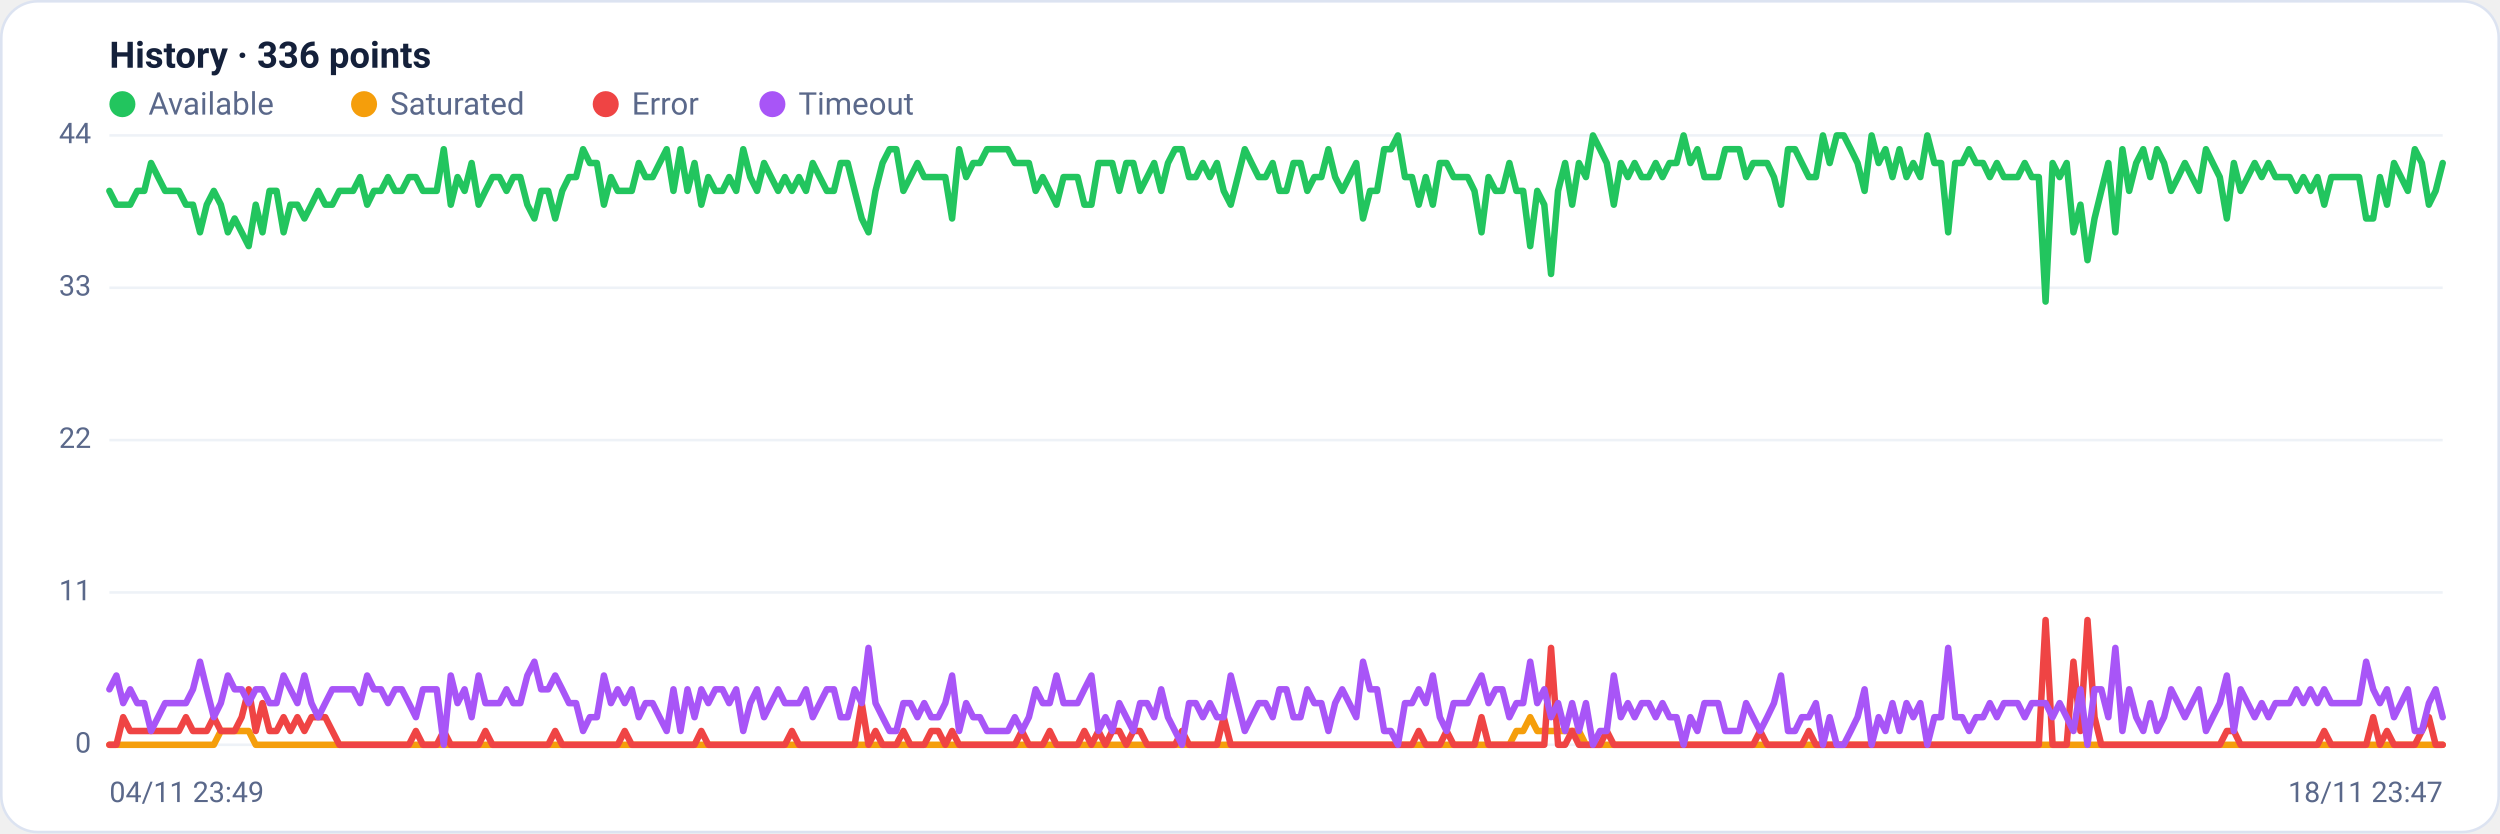
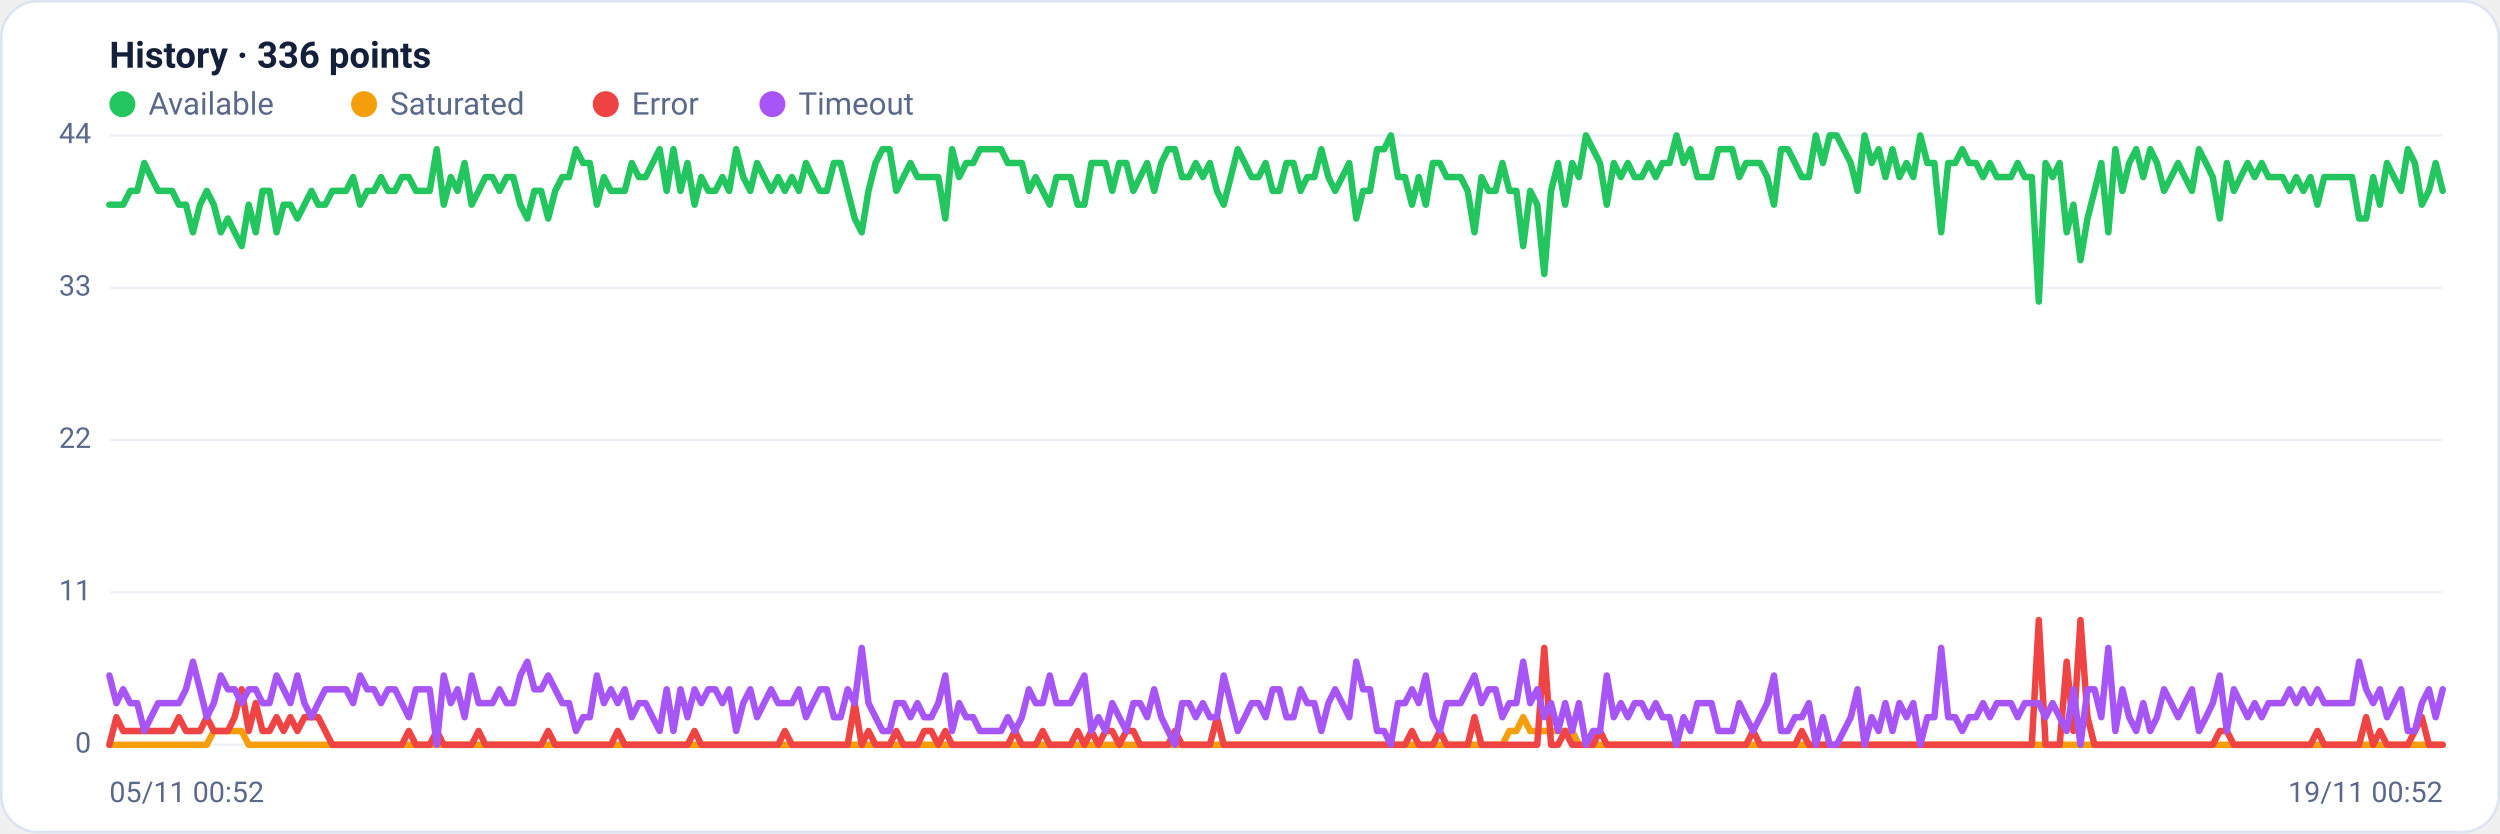
<svg xmlns="http://www.w3.org/2000/svg" viewBox="0 0 960 320" width="960" height="320" font-family="Segoe UI, system-ui, -apple-system, Roboto, Helvetica, Arial, sans-serif" role="img" aria-label="Availability history per region">
  <rect x="0.5" y="0.5" width="959" height="319" rx="14" fill="#ffffff" stroke="#dce3f1" />
  <text x="42" y="26" font-size="14" font-weight="600" fill="#14203a">History · 336 points</text>
  <circle cx="47" cy="40" r="5" fill="#22c55e" />
  <text x="57" y="44" font-size="12" fill="#5a688a">Available</text>
  <circle cx="139.8" cy="40" r="5" fill="#f59e0b" />
  <text x="149.8" y="44" font-size="12" fill="#5a688a">Saturated</text>
  <circle cx="232.6" cy="40" r="5" fill="#ef4444" />
  <text x="242.6" y="44" font-size="12" fill="#5a688a">Error</text>
  <circle cx="296.6" cy="40" r="5" fill="#a855f7" />
  <text x="306.6" y="44" font-size="12" fill="#5a688a">Timeout</text>
  <line x1="42" y1="286.0" x2="938" y2="286.0" stroke="#eef2f7" stroke-width="1" />
  <text x="35" y="289.0" text-anchor="end" font-size="11" fill="#5a688a">0</text>
  <line x1="42" y1="227.5" x2="938" y2="227.5" stroke="#eef2f7" stroke-width="1" />
  <text x="35" y="230.5" text-anchor="end" font-size="11" fill="#5a688a">11</text>
  <line x1="42" y1="169.0" x2="938" y2="169.0" stroke="#eef2f7" stroke-width="1" />
  <text x="35" y="172.0" text-anchor="end" font-size="11" fill="#5a688a">22</text>
  <line x1="42" y1="110.5" x2="938" y2="110.5" stroke="#eef2f7" stroke-width="1" />
  <text x="35" y="113.5" text-anchor="end" font-size="11" fill="#5a688a">33</text>
  <line x1="42" y1="52.0" x2="938" y2="52.0" stroke="#eef2f7" stroke-width="1" />
  <text x="35" y="55.0" text-anchor="end" font-size="11" fill="#5a688a">44</text>
-   <polyline fill="none" stroke="#22c55e" stroke-width="2.5" stroke-linejoin="round" stroke-linecap="round" points="42.0,73.3 44.7,78.6 47.3,78.6 50.0,78.6 52.7,73.3 55.4,73.3 58.0,62.6 60.7,68.0 63.4,73.3 66.1,73.3 68.7,73.3 71.4,78.6 74.1,78.6 76.8,89.2 79.4,78.6 82.1,73.3 84.8,78.6 87.5,89.2 90.1,83.9 92.8,89.2 95.5,94.5 98.2,78.6 100.8,89.2 103.5,73.3 106.2,73.3 108.9,89.2 111.5,78.6 114.2,78.6 116.9,83.9 119.6,78.6 122.2,73.3 124.9,78.6 127.6,78.6 130.3,73.3 132.9,73.3 135.6,73.3 138.3,68.0 141.0,78.6 143.6,73.3 146.3,73.3 149.0,68.0 151.7,73.3 154.3,73.3 157.0,68.0 159.7,68.0 162.4,73.3 165.0,73.3 167.7,73.3 170.4,57.3 173.1,78.6 175.7,68.0 178.4,73.3 181.1,62.6 183.8,78.6 186.4,73.3 189.1,68.0 191.8,68.0 194.5,73.3 197.1,68.0 199.8,68.0 202.5,78.6 205.2,83.9 207.8,73.3 210.5,73.3 213.2,83.9 215.9,73.3 218.5,68.0 221.2,68.0 223.9,57.3 226.5,62.6 229.2,62.6 231.9,78.6 234.6,68.0 237.2,73.3 239.9,73.3 242.6,73.3 245.3,62.6 247.9,68.0 250.6,68.0 253.3,62.6 256.0,57.3 258.6,73.3 261.3,57.3 264.0,73.3 266.7,62.6 269.3,78.6 272.0,68.0 274.7,73.3 277.4,73.3 280.0,68.0 282.7,73.3 285.4,57.3 288.1,68.0 290.7,73.3 293.4,62.6 296.1,68.0 298.8,73.3 301.4,68.0 304.1,73.3 306.8,68.0 309.5,73.3 312.1,62.6 314.8,68.0 317.5,73.3 320.2,73.3 322.8,62.6 325.5,62.6 328.2,73.3 330.9,83.9 333.5,89.2 336.2,73.3 338.9,62.6 341.6,57.3 344.2,57.3 346.9,73.3 349.6,68.0 352.3,62.6 354.9,68.0 357.6,68.0 360.3,68.0 363.0,68.0 365.6,83.9 368.3,57.3 371.0,68.0 373.7,62.6 376.3,62.6 379.0,57.3 381.7,57.3 384.4,57.3 387.0,57.3 389.7,62.6 392.4,62.6 395.1,62.6 397.7,73.3 400.4,68.0 403.1,73.3 405.7,78.6 408.4,68.0 411.1,68.0 413.8,68.0 416.4,78.6 419.1,78.6 421.8,62.6 424.5,62.6 427.1,62.6 429.8,73.3 432.5,62.6 435.2,62.6 437.8,73.3 440.5,68.0 443.2,62.6 445.9,73.3 448.5,62.6 451.2,57.3 453.9,57.3 456.6,68.0 459.2,68.0 461.9,62.6 464.6,68.0 467.3,62.6 469.9,73.3 472.6,78.6 475.3,68.0 478.0,57.3 480.6,62.6 483.3,68.0 486.0,68.0 488.7,62.6 491.3,73.3 494.0,73.3 496.7,62.6 499.4,62.6 502.0,73.3 504.7,68.0 507.4,68.0 510.1,57.3 512.7,68.0 515.4,73.3 518.1,68.0 520.8,62.6 523.4,83.9 526.1,73.3 528.8,73.3 531.5,57.3 534.1,57.3 536.8,52.0 539.5,68.0 542.2,68.0 544.8,78.6 547.5,68.0 550.2,78.6 552.9,62.6 555.5,62.6 558.2,68.0 560.9,68.0 563.6,68.0 566.2,73.3 568.9,89.2 571.6,68.0 574.3,73.3 576.9,73.3 579.6,62.6 582.3,73.3 584.9,73.3 587.6,94.5 590.3,73.3 593.0,78.6 595.6,105.2 598.3,73.3 601.0,62.6 603.7,78.6 606.3,62.6 609.0,68.0 611.7,52.0 614.4,57.3 617.0,62.6 619.7,78.6 622.4,62.6 625.1,68.0 627.7,62.6 630.4,68.0 633.1,68.0 635.8,62.6 638.4,68.0 641.1,62.6 643.8,62.6 646.5,52.0 649.1,62.6 651.8,57.3 654.5,68.0 657.2,68.0 659.8,68.0 662.5,57.3 665.2,57.3 667.9,57.3 670.5,68.0 673.2,62.6 675.9,62.6 678.6,62.6 681.2,68.0 683.9,78.6 686.6,57.3 689.3,57.3 691.9,62.6 694.6,68.0 697.3,68.0 700.0,52.0 702.6,62.6 705.3,52.0 708.0,52.0 710.7,57.3 713.3,62.6 716.0,73.3 718.7,52.0 721.4,62.6 724.0,57.3 726.7,68.0 729.4,57.3 732.1,68.0 734.7,62.6 737.4,68.0 740.1,52.0 742.8,62.6 745.4,62.6 748.1,89.2 750.8,62.6 753.5,62.6 756.1,57.3 758.8,62.6 761.5,62.6 764.1,68.0 766.8,62.6 769.5,68.0 772.2,68.0 774.8,68.0 777.5,62.6 780.2,68.0 782.9,68.0 785.5,115.8 788.2,62.6 790.9,68.0 793.6,62.6 796.2,89.2 798.9,78.6 801.6,99.9 804.3,83.9 806.9,73.3 809.6,62.6 812.3,89.2 815.0,57.3 817.6,73.3 820.3,62.6 823.0,57.3 825.7,68.0 828.3,57.3 831.0,62.6 833.7,73.3 836.4,68.0 839.0,62.6 841.7,68.0 844.4,73.3 847.1,57.3 849.7,62.6 852.4,68.0 855.1,83.9 857.8,62.6 860.4,73.3 863.1,68.0 865.8,62.6 868.5,68.0 871.1,62.6 873.8,68.0 876.5,68.0 879.2,68.0 881.8,73.3 884.5,68.0 887.2,73.3 889.9,68.0 892.5,78.6 895.2,68.0 897.9,68.0 900.6,68.0 903.2,68.0 905.9,68.0 908.6,83.9 911.3,83.9 913.9,68.0 916.6,78.6 919.3,62.6 922.0,68.0 924.6,73.3 927.3,57.3 930.0,62.6 932.7,78.6 935.3,73.3 938.0,62.6" />
-   <polyline fill="none" stroke="#f59e0b" stroke-width="2.5" stroke-linejoin="round" stroke-linecap="round" points="42.0,286.0 44.7,286.0 47.3,286.0 50.0,286.0 52.7,286.0 55.4,286.0 58.0,286.0 60.7,286.0 63.4,286.0 66.1,286.0 68.7,286.0 71.4,286.0 74.1,286.0 76.8,286.0 79.4,286.0 82.1,286.0 84.8,280.7 87.5,280.7 90.1,280.7 92.8,280.7 95.5,280.7 98.2,286.0 100.8,286.0 103.5,286.0 106.2,286.0 108.9,286.0 111.5,286.0 114.2,286.0 116.9,286.0 119.6,286.0 122.2,286.0 124.9,286.0 127.6,286.0 130.3,286.0 132.9,286.0 135.6,286.0 138.3,286.0 141.0,286.0 143.6,286.0 146.3,286.0 149.0,286.0 151.7,286.0 154.3,286.0 157.0,286.0 159.7,286.0 162.4,286.0 165.0,286.0 167.7,286.0 170.4,286.0 173.1,286.0 175.7,286.0 178.4,286.0 181.1,286.0 183.8,286.0 186.4,286.0 189.1,286.0 191.8,286.0 194.5,286.0 197.1,286.0 199.8,286.0 202.5,286.0 205.2,286.0 207.8,286.0 210.5,286.0 213.2,286.0 215.9,286.0 218.5,286.0 221.2,286.0 223.9,286.0 226.5,286.0 229.2,286.0 231.9,286.0 234.6,286.0 237.2,286.0 239.9,286.0 242.6,286.0 245.3,286.0 247.9,286.0 250.6,286.0 253.3,286.0 256.0,286.0 258.6,286.0 261.3,286.0 264.0,286.0 266.7,286.0 269.3,286.0 272.0,286.0 274.7,286.0 277.4,286.0 280.0,286.0 282.7,286.0 285.4,286.0 288.1,286.0 290.7,286.0 293.4,286.0 296.1,286.0 298.8,286.0 301.4,286.0 304.1,286.0 306.8,286.0 309.5,286.0 312.1,286.0 314.8,286.0 317.5,286.0 320.2,286.0 322.8,286.0 325.5,286.0 328.2,286.0 330.9,286.0 333.5,286.0 336.2,286.0 338.9,286.0 341.6,286.0 344.2,286.0 346.9,286.0 349.6,286.0 352.3,286.0 354.9,286.0 357.6,286.0 360.3,286.0 363.0,286.0 365.6,286.0 368.3,286.0 371.0,286.0 373.7,286.0 376.3,286.0 379.0,286.0 381.7,286.0 384.4,286.0 387.0,286.0 389.7,286.0 392.4,286.0 395.1,286.0 397.7,286.0 400.4,286.0 403.1,286.0 405.7,286.0 408.4,286.0 411.1,286.0 413.8,286.0 416.4,286.0 419.1,286.0 421.8,286.0 424.5,286.0 427.1,286.0 429.8,286.0 432.5,286.0 435.2,286.0 437.8,286.0 440.5,286.0 443.2,286.0 445.9,286.0 448.5,286.0 451.2,286.0 453.9,286.0 456.6,286.0 459.2,286.0 461.9,286.0 464.6,286.0 467.3,286.0 469.9,286.0 472.6,286.0 475.3,286.0 478.0,286.0 480.6,286.0 483.3,286.0 486.0,286.0 488.7,286.0 491.3,286.0 494.0,286.0 496.7,286.0 499.4,286.0 502.0,286.0 504.7,286.0 507.4,286.0 510.1,286.0 512.7,286.0 515.4,286.0 518.1,286.0 520.8,286.0 523.4,286.0 526.1,286.0 528.8,286.0 531.5,286.0 534.1,286.0 536.8,286.0 539.5,286.0 542.2,286.0 544.8,286.0 547.5,286.0 550.2,286.0 552.9,286.0 555.5,286.0 558.2,286.0 560.9,286.0 563.6,286.0 566.2,286.0 568.9,286.0 571.6,286.0 574.3,286.0 576.9,286.0 579.6,286.0 582.3,280.7 584.9,280.7 587.6,275.4 590.3,280.7 593.0,280.7 595.6,280.7 598.3,280.7 601.0,280.7 603.7,280.7 606.3,280.7 609.0,286.0 611.7,286.0 614.4,286.0 617.0,286.0 619.7,286.0 622.4,286.0 625.1,286.0 627.7,286.0 630.4,286.0 633.1,286.0 635.8,286.0 638.4,286.0 641.1,286.0 643.8,286.0 646.5,286.0 649.1,286.0 651.8,286.0 654.5,286.0 657.2,286.0 659.8,286.0 662.5,286.0 665.2,286.0 667.9,286.0 670.5,286.0 673.2,286.0 675.9,286.0 678.6,286.0 681.2,286.0 683.9,286.0 686.6,286.0 689.3,286.0 691.9,286.0 694.6,286.0 697.3,286.0 700.0,286.0 702.6,286.0 705.3,286.0 708.0,286.0 710.7,286.0 713.3,286.0 716.0,286.0 718.7,286.0 721.4,286.0 724.0,286.0 726.7,286.0 729.4,286.0 732.1,286.0 734.7,286.0 737.4,286.0 740.1,286.0 742.8,286.0 745.4,286.0 748.1,286.0 750.8,286.0 753.5,286.0 756.1,286.0 758.8,286.0 761.5,286.0 764.1,286.0 766.8,286.0 769.5,286.0 772.2,286.0 774.8,286.0 777.5,286.0 780.2,286.0 782.9,286.0 785.5,286.0 788.2,286.0 790.9,286.0 793.6,286.0 796.2,286.0 798.9,286.0 801.6,286.0 804.3,286.0 806.9,286.0 809.6,286.0 812.3,286.0 815.0,286.0 817.6,286.0 820.3,286.0 823.0,286.0 825.7,286.0 828.3,286.0 831.0,286.0 833.7,286.0 836.4,286.0 839.0,286.0 841.7,286.0 844.4,286.0 847.1,286.0 849.7,286.0 852.4,286.0 855.1,286.0 857.8,286.0 860.4,286.0 863.1,286.0 865.8,286.0 868.5,286.0 871.1,286.0 873.8,286.0 876.5,286.0 879.2,286.0 881.8,286.0 884.5,286.0 887.2,286.0 889.9,286.0 892.5,286.0 895.2,286.0 897.9,286.0 900.6,286.0 903.2,286.0 905.9,286.0 908.6,286.0 911.3,286.0 913.9,286.0 916.6,286.0 919.3,286.0 922.0,286.0 924.6,286.0 927.3,286.0 930.0,286.0 932.7,286.0 935.3,286.0 938.0,286.0" />
-   <polyline fill="none" stroke="#ef4444" stroke-width="2.5" stroke-linejoin="round" stroke-linecap="round" points="42.0,286.0 44.7,286.0 47.3,275.4 50.0,280.7 52.7,280.7 55.4,280.7 58.0,280.7 60.7,280.7 63.4,280.7 66.1,280.7 68.7,280.7 71.4,275.4 74.1,280.7 76.8,280.7 79.4,280.7 82.1,275.4 84.8,280.7 87.5,280.7 90.1,280.7 92.8,275.4 95.5,264.7 98.2,280.7 100.8,270.0 103.5,280.7 106.2,280.7 108.9,275.4 111.5,280.7 114.2,275.4 116.9,280.7 119.6,275.4 122.2,275.4 124.9,275.4 127.6,280.7 130.3,286.0 132.9,286.0 135.6,286.0 138.3,286.0 141.0,286.0 143.6,286.0 146.3,286.0 149.0,286.0 151.7,286.0 154.3,286.0 157.0,286.0 159.7,280.7 162.4,286.0 165.0,286.0 167.7,286.0 170.4,280.7 173.1,286.0 175.7,286.0 178.4,286.0 181.1,286.0 183.8,286.0 186.4,280.7 189.1,286.0 191.8,286.0 194.5,286.0 197.1,286.0 199.8,286.0 202.5,286.0 205.2,286.0 207.8,286.0 210.5,286.0 213.2,280.7 215.9,286.0 218.5,286.0 221.2,286.0 223.9,286.0 226.5,286.0 229.2,286.0 231.9,286.0 234.6,286.0 237.2,286.0 239.9,280.7 242.6,286.0 245.3,286.0 247.9,286.0 250.6,286.0 253.3,286.0 256.0,286.0 258.6,286.0 261.3,286.0 264.0,286.0 266.7,286.0 269.3,280.7 272.0,286.0 274.7,286.0 277.4,286.0 280.0,286.0 282.7,286.0 285.4,286.0 288.1,286.0 290.7,286.0 293.4,286.0 296.1,286.0 298.8,286.0 301.4,286.0 304.1,280.7 306.8,286.0 309.5,286.0 312.1,286.0 314.8,286.0 317.5,286.0 320.2,286.0 322.8,286.0 325.5,286.0 328.2,286.0 330.9,270.0 333.5,286.0 336.2,280.7 338.9,286.0 341.6,286.0 344.2,286.0 346.9,280.7 349.6,286.0 352.3,286.0 354.9,286.0 357.6,280.7 360.3,280.7 363.0,286.0 365.6,280.7 368.3,286.0 371.0,286.0 373.7,286.0 376.3,286.0 379.0,286.0 381.7,286.0 384.4,286.0 387.0,286.0 389.7,286.0 392.4,280.7 395.1,286.0 397.7,286.0 400.4,286.0 403.1,280.7 405.7,286.0 408.4,286.0 411.1,286.0 413.8,286.0 416.4,280.7 419.1,286.0 421.8,280.7 424.5,286.0 427.1,280.7 429.8,280.7 432.5,286.0 435.2,280.7 437.8,280.7 440.5,286.0 443.2,286.0 445.9,286.0 448.5,286.0 451.2,286.0 453.9,280.7 456.6,286.0 459.2,286.0 461.9,286.0 464.6,286.0 467.3,286.0 469.9,275.4 472.6,286.0 475.3,286.0 478.0,286.0 480.6,286.0 483.3,286.0 486.0,286.0 488.7,286.0 491.3,286.0 494.0,286.0 496.7,286.0 499.4,286.0 502.0,286.0 504.7,286.0 507.4,286.0 510.1,286.0 512.7,286.0 515.4,286.0 518.1,286.0 520.8,286.0 523.4,286.0 526.1,286.0 528.8,286.0 531.5,286.0 534.1,286.0 536.8,286.0 539.5,286.0 542.2,286.0 544.8,280.7 547.5,286.0 550.2,286.0 552.9,286.0 555.5,280.7 558.2,286.0 560.9,286.0 563.6,286.0 566.2,286.0 568.9,275.4 571.6,286.0 574.3,286.0 576.9,286.0 579.6,286.0 582.3,286.0 584.9,286.0 587.6,286.0 590.3,286.0 593.0,286.0 595.6,248.8 598.3,286.0 601.0,286.0 603.7,280.7 606.3,286.0 609.0,286.0 611.7,286.0 614.4,286.0 617.0,280.7 619.7,286.0 622.4,286.0 625.1,286.0 627.7,286.0 630.4,286.0 633.1,286.0 635.8,286.0 638.4,286.0 641.1,286.0 643.8,286.0 646.5,286.0 649.1,286.0 651.8,286.0 654.5,286.0 657.2,286.0 659.8,286.0 662.5,286.0 665.2,286.0 667.9,286.0 670.5,286.0 673.2,286.0 675.9,280.7 678.6,286.0 681.2,286.0 683.9,286.0 686.6,286.0 689.3,286.0 691.9,286.0 694.6,280.7 697.3,286.0 700.0,286.0 702.6,286.0 705.3,286.0 708.0,286.0 710.7,286.0 713.3,286.0 716.0,286.0 718.7,286.0 721.4,286.0 724.0,286.0 726.7,286.0 729.4,286.0 732.1,286.0 734.7,286.0 737.4,286.0 740.1,286.0 742.8,286.0 745.4,286.0 748.1,286.0 750.8,286.0 753.5,286.0 756.1,286.0 758.8,286.0 761.5,286.0 764.1,286.0 766.8,286.0 769.5,286.0 772.2,286.0 774.8,286.0 777.5,286.0 780.2,286.0 782.9,286.0 785.5,238.1 788.2,286.0 790.9,286.0 793.6,286.0 796.2,254.1 798.9,280.7 801.6,238.1 804.3,275.4 806.9,286.0 809.6,286.0 812.3,286.0 815.0,286.0 817.6,286.0 820.3,286.0 823.0,286.0 825.7,286.0 828.3,286.0 831.0,286.0 833.7,286.0 836.4,286.0 839.0,286.0 841.7,286.0 844.4,286.0 847.1,286.0 849.7,286.0 852.4,286.0 855.1,280.7 857.8,280.7 860.4,286.0 863.1,286.0 865.8,286.0 868.5,286.0 871.1,286.0 873.8,286.0 876.5,286.0 879.2,286.0 881.8,286.0 884.5,286.0 887.2,286.0 889.9,286.0 892.5,280.7 895.2,286.0 897.9,286.0 900.6,286.0 903.2,286.0 905.9,286.0 908.6,286.0 911.3,275.4 913.9,286.0 916.6,280.7 919.3,286.0 922.0,286.0 924.6,286.0 927.3,286.0 930.0,280.7 932.7,275.4 935.3,286.0 938.0,286.0" />
-   <polyline fill="none" stroke="#a855f7" stroke-width="2.5" stroke-linejoin="round" stroke-linecap="round" points="42.0,264.7 44.7,259.4 47.3,270.0 50.0,264.7 52.7,270.0 55.4,270.0 58.0,280.7 60.7,275.4 63.4,270.0 66.1,270.0 68.7,270.0 71.4,270.0 74.1,264.7 76.8,254.1 79.4,264.7 82.1,275.4 84.8,270.0 87.5,259.4 90.1,264.7 92.8,264.7 95.5,270.0 98.2,264.7 100.8,264.7 103.5,270.0 106.2,270.0 108.9,259.4 111.5,264.7 114.2,270.0 116.9,259.4 119.6,270.0 122.2,275.4 124.9,270.0 127.6,264.7 130.3,264.7 132.9,264.7 135.6,264.7 138.3,270.0 141.0,259.4 143.6,264.7 146.3,264.7 149.0,270.0 151.7,264.7 154.3,264.7 157.0,270.0 159.7,275.4 162.4,264.7 165.0,264.7 167.7,264.7 170.4,286.0 173.1,259.4 175.7,270.0 178.4,264.7 181.1,275.4 183.8,259.4 186.4,270.0 189.1,270.0 191.8,270.0 194.5,264.7 197.1,270.0 199.8,270.0 202.5,259.4 205.2,254.1 207.8,264.7 210.5,264.7 213.2,259.4 215.9,264.7 218.5,270.0 221.2,270.0 223.9,280.7 226.5,275.4 229.2,275.4 231.9,259.4 234.6,270.0 237.2,264.7 239.9,270.0 242.6,264.7 245.3,275.4 247.9,270.0 250.6,270.0 253.3,275.4 256.0,280.7 258.6,264.7 261.3,280.7 264.0,264.7 266.7,275.4 269.3,264.7 272.0,270.0 274.7,264.7 277.4,264.7 280.0,270.0 282.7,264.7 285.4,280.7 288.1,270.0 290.7,264.7 293.4,275.4 296.1,270.0 298.8,264.7 301.4,270.0 304.1,270.0 306.8,270.0 309.5,264.7 312.1,275.4 314.8,270.0 317.5,264.7 320.2,264.7 322.8,275.4 325.5,275.4 328.2,264.7 330.9,270.0 333.5,248.8 336.2,270.0 338.9,275.4 341.6,280.7 344.2,280.7 346.9,270.0 349.6,270.0 352.3,275.4 354.9,270.0 357.6,275.4 360.3,275.4 363.0,270.0 365.6,259.4 368.3,280.7 371.0,270.0 373.7,275.4 376.3,275.4 379.0,280.7 381.7,280.7 384.4,280.7 387.0,280.7 389.7,275.4 392.4,280.7 395.1,275.4 397.7,264.7 400.4,270.0 403.1,270.0 405.7,259.4 408.4,270.0 411.1,270.0 413.8,270.0 416.4,264.7 419.1,259.4 421.8,280.7 424.5,275.4 427.1,280.7 429.8,270.0 432.5,275.4 435.2,280.7 437.8,270.0 440.5,270.0 443.2,275.4 445.9,264.7 448.5,275.4 451.2,280.7 453.9,286.0 456.6,270.0 459.2,270.0 461.9,275.4 464.6,270.0 467.3,275.4 469.9,275.4 472.6,259.4 475.3,270.0 478.0,280.7 480.6,275.4 483.3,270.0 486.0,270.0 488.7,275.4 491.3,264.7 494.0,264.7 496.7,275.4 499.4,275.4 502.0,264.7 504.7,270.0 507.4,270.0 510.1,280.7 512.7,270.0 515.4,264.7 518.1,270.0 520.8,275.4 523.4,254.1 526.1,264.7 528.8,264.7 531.5,280.7 534.1,280.7 536.8,286.0 539.5,270.0 542.2,270.0 544.8,264.7 547.5,270.0 550.2,259.4 552.9,275.4 555.5,280.7 558.2,270.0 560.9,270.0 563.6,270.0 566.2,264.7 568.9,259.4 571.6,270.0 574.3,264.7 576.9,264.7 579.6,275.4 582.3,270.0 584.9,270.0 587.6,254.1 590.3,270.0 593.0,264.7 595.6,275.4 598.3,270.0 601.0,280.7 603.7,270.0 606.3,280.7 609.0,270.0 611.7,286.0 614.4,280.7 617.0,280.7 619.7,259.4 622.4,275.4 625.1,270.0 627.7,275.4 630.4,270.0 633.1,270.0 635.8,275.4 638.4,270.0 641.1,275.4 643.8,275.4 646.5,286.0 649.1,275.4 651.8,280.7 654.5,270.0 657.2,270.0 659.8,270.0 662.5,280.7 665.2,280.7 667.9,280.7 670.5,270.0 673.2,275.4 675.9,280.7 678.6,275.4 681.2,270.0 683.9,259.4 686.6,280.7 689.3,280.7 691.9,275.4 694.6,275.4 697.3,270.0 700.0,286.0 702.6,275.4 705.3,286.0 708.0,286.0 710.7,280.7 713.3,275.4 716.0,264.7 718.7,286.0 721.4,275.4 724.0,280.7 726.7,270.0 729.4,280.7 732.1,270.0 734.7,275.4 737.4,270.0 740.1,286.0 742.8,275.4 745.4,275.4 748.1,248.8 750.8,275.4 753.5,275.4 756.1,280.7 758.8,275.4 761.5,275.4 764.1,270.0 766.8,275.4 769.5,270.0 772.2,270.0 774.8,270.0 777.5,275.4 780.2,270.0 782.9,270.0 785.5,270.0 788.2,275.4 790.9,270.0 793.6,275.4 796.2,280.7 798.9,264.7 801.6,286.0 804.3,264.7 806.9,264.7 809.6,275.4 812.3,248.8 815.0,280.7 817.6,264.7 820.3,275.4 823.0,280.7 825.7,270.0 828.3,280.7 831.0,275.4 833.7,264.7 836.4,270.0 839.0,275.4 841.7,270.0 844.4,264.7 847.1,280.7 849.7,275.4 852.4,270.0 855.1,259.4 857.8,280.7 860.4,264.7 863.1,270.0 865.8,275.4 868.5,270.0 871.1,275.4 873.8,270.0 876.5,270.0 879.2,270.0 881.8,264.7 884.5,270.0 887.2,264.7 889.9,270.0 892.5,264.7 895.2,270.0 897.9,270.0 900.6,270.0 903.2,270.0 905.9,270.0 908.6,254.1 911.3,264.7 913.9,270.0 916.6,264.7 919.3,275.4 922.0,270.0 924.6,264.7 927.3,280.7 930.0,280.7 932.7,270.0 935.3,264.7 938.0,275.4" />
-   <text x="42" y="308" font-size="11" fill="#5a688a">04/11 23:49</text>
-   <text x="938" y="308" text-anchor="end" font-size="11" fill="#5a688a">18/11 23:47</text>
+   <polyline fill="none" stroke="#22c55e" stroke-width="2.5" stroke-linejoin="round" stroke-linecap="round" points="42.0,78.6 44.7,78.6 47.3,78.6 50.0,73.3 52.7,73.3 55.4,62.6 58.0,68.0 60.7,73.3 63.4,73.3 66.1,73.3 68.7,78.6 71.4,78.6 74.1,89.2 76.8,78.6 79.4,73.3 82.1,78.6 84.8,89.2 87.5,83.9 90.1,89.2 92.8,94.5 95.5,78.6 98.2,89.2 100.8,73.3 103.5,73.3 106.2,89.2 108.9,78.6 111.5,78.6 114.2,83.9 116.9,78.6 119.6,73.3 122.2,78.6 124.9,78.6 127.6,73.3 130.3,73.3 132.9,73.3 135.6,68.0 138.3,78.6 141.0,73.3 143.6,73.3 146.3,68.0 149.0,73.3 151.7,73.3 154.3,68.0 157.0,68.0 159.7,73.3 162.4,73.3 165.0,73.3 167.7,57.3 170.4,78.6 173.1,68.0 175.7,73.3 178.4,62.6 181.1,78.6 183.8,73.3 186.4,68.0 189.1,68.0 191.8,73.3 194.5,68.0 197.1,68.0 199.8,78.6 202.5,83.9 205.2,73.3 207.8,73.3 210.5,83.9 213.2,73.3 215.9,68.0 218.5,68.0 221.2,57.3 223.9,62.6 226.5,62.6 229.2,78.6 231.9,68.0 234.6,73.3 237.2,73.3 239.9,73.3 242.6,62.6 245.3,68.0 247.9,68.0 250.6,62.6 253.3,57.3 256.0,73.3 258.6,57.3 261.3,73.3 264.0,62.6 266.7,78.6 269.3,68.0 272.0,73.3 274.7,73.3 277.4,68.0 280.0,73.3 282.7,57.3 285.4,68.0 288.1,73.3 290.7,62.6 293.4,68.0 296.1,73.3 298.8,68.0 301.4,73.3 304.1,68.0 306.8,73.3 309.5,62.6 312.1,68.0 314.8,73.3 317.5,73.3 320.2,62.6 322.8,62.6 325.5,73.3 328.2,83.9 330.9,89.2 333.5,73.3 336.2,62.6 338.9,57.3 341.6,57.3 344.2,73.3 346.9,68.0 349.6,62.6 352.3,68.0 354.9,68.0 357.6,68.0 360.3,68.0 363.0,83.9 365.6,57.3 368.3,68.0 371.0,62.6 373.7,62.6 376.3,57.3 379.0,57.3 381.7,57.3 384.4,57.3 387.0,62.6 389.7,62.6 392.4,62.6 395.1,73.3 397.7,68.0 400.4,73.3 403.1,78.6 405.7,68.0 408.4,68.0 411.1,68.0 413.8,78.6 416.4,78.6 419.1,62.6 421.8,62.6 424.5,62.6 427.1,73.3 429.8,62.6 432.5,62.6 435.2,73.3 437.8,68.0 440.5,62.6 443.2,73.3 445.9,62.6 448.5,57.3 451.2,57.3 453.9,68.0 456.6,68.0 459.2,62.6 461.9,68.0 464.6,62.6 467.3,73.3 469.9,78.6 472.6,68.0 475.3,57.3 478.0,62.6 480.6,68.0 483.3,68.0 486.0,62.6 488.7,73.3 491.3,73.3 494.0,62.6 496.7,62.6 499.4,73.3 502.0,68.0 504.7,68.0 507.4,57.3 510.1,68.0 512.7,73.3 515.4,68.0 518.1,62.6 520.8,83.9 523.4,73.3 526.1,73.3 528.8,57.3 531.5,57.3 534.1,52.0 536.8,68.0 539.5,68.0 542.2,78.6 544.8,68.0 547.5,78.6 550.2,62.6 552.9,62.6 555.5,68.0 558.2,68.0 560.9,68.0 563.6,73.3 566.2,89.2 568.9,68.0 571.6,73.3 574.3,73.3 576.9,62.6 579.6,73.3 582.3,73.3 584.9,94.5 587.6,73.3 590.3,78.6 593.0,105.2 595.6,73.3 598.3,62.6 601.0,78.6 603.7,62.6 606.3,68.0 609.0,52.0 611.7,57.3 614.4,62.6 617.0,78.6 619.7,62.6 622.4,68.0 625.1,62.6 627.7,68.0 630.4,68.0 633.1,62.6 635.8,68.0 638.4,62.6 641.1,62.6 643.8,52.0 646.5,62.6 649.1,57.3 651.8,68.0 654.5,68.0 657.2,68.0 659.8,57.3 662.5,57.3 665.2,57.3 667.9,68.0 670.5,62.6 673.2,62.6 675.9,62.6 678.6,68.0 681.2,78.6 683.9,57.3 686.6,57.3 689.3,62.6 691.9,68.0 694.6,68.0 697.3,52.0 700.0,62.6 702.6,52.0 705.3,52.0 708.0,57.3 710.7,62.6 713.3,73.3 716.0,52.0 718.7,62.6 721.4,57.3 724.0,68.0 726.7,57.3 729.4,68.0 732.1,62.6 734.7,68.0 737.4,52.0 740.1,62.6 742.8,62.6 745.4,89.2 748.1,62.6 750.8,62.6 753.5,57.3 756.1,62.6 758.8,62.6 761.5,68.0 764.1,62.6 766.8,68.0 769.5,68.0 772.2,68.0 774.8,62.6 777.5,68.0 780.2,68.0 782.9,115.8 785.5,62.6 788.2,68.0 790.9,62.6 793.6,89.2 796.2,78.6 798.9,99.9 801.6,83.9 804.3,73.3 806.9,62.6 809.6,89.2 812.3,57.3 815.0,73.3 817.6,62.6 820.3,57.3 823.0,68.0 825.7,57.3 828.3,62.6 831.0,73.3 833.7,68.0 836.4,62.6 839.0,68.0 841.7,73.3 844.4,57.3 847.1,62.6 849.7,68.0 852.4,83.9 855.1,62.6 857.8,73.3 860.4,68.0 863.1,62.6 865.8,68.0 868.5,62.6 871.1,68.0 873.8,68.0 876.5,68.0 879.2,73.3 881.8,68.0 884.5,73.3 887.2,68.0 889.9,78.6 892.5,68.0 895.2,68.0 897.9,68.0 900.6,68.0 903.2,68.0 905.9,83.9 908.6,83.9 911.3,68.0 913.9,78.6 916.6,62.6 919.3,68.0 922.0,73.3 924.6,57.3 927.3,62.6 930.0,78.6 932.7,73.3 935.3,62.6 938.0,73.3" />
+   <polyline fill="none" stroke="#f59e0b" stroke-width="2.5" stroke-linejoin="round" stroke-linecap="round" points="42.0,286.0 44.7,286.0 47.3,286.0 50.0,286.0 52.7,286.0 55.4,286.0 58.0,286.0 60.7,286.0 63.4,286.0 66.1,286.0 68.7,286.0 71.4,286.0 74.1,286.0 76.8,286.0 79.4,286.0 82.1,280.7 84.8,280.7 87.5,280.7 90.1,280.7 92.8,280.7 95.5,286.0 98.2,286.0 100.8,286.0 103.5,286.0 106.2,286.0 108.9,286.0 111.5,286.0 114.2,286.0 116.9,286.0 119.6,286.0 122.2,286.0 124.9,286.0 127.6,286.0 130.3,286.0 132.9,286.0 135.6,286.0 138.3,286.0 141.0,286.0 143.6,286.0 146.3,286.0 149.0,286.0 151.7,286.0 154.3,286.0 157.0,286.0 159.7,286.0 162.4,286.0 165.0,286.0 167.7,286.0 170.4,286.0 173.1,286.0 175.7,286.0 178.4,286.0 181.1,286.0 183.8,286.0 186.4,286.0 189.1,286.0 191.8,286.0 194.5,286.0 197.1,286.0 199.8,286.0 202.5,286.0 205.2,286.0 207.8,286.0 210.5,286.0 213.2,286.0 215.9,286.0 218.5,286.0 221.2,286.0 223.9,286.0 226.5,286.0 229.2,286.0 231.9,286.0 234.6,286.0 237.2,286.0 239.9,286.0 242.6,286.0 245.3,286.0 247.9,286.0 250.6,286.0 253.3,286.0 256.0,286.0 258.6,286.0 261.3,286.0 264.0,286.0 266.7,286.0 269.3,286.0 272.0,286.0 274.7,286.0 277.4,286.0 280.0,286.0 282.7,286.0 285.4,286.0 288.1,286.0 290.7,286.0 293.4,286.0 296.1,286.0 298.8,286.0 301.4,286.0 304.1,286.0 306.8,286.0 309.5,286.0 312.1,286.0 314.8,286.0 317.5,286.0 320.2,286.0 322.8,286.0 325.5,286.0 328.2,286.0 330.9,286.0 333.5,286.0 336.2,286.0 338.9,286.0 341.6,286.0 344.2,286.0 346.9,286.0 349.6,286.0 352.3,286.0 354.9,286.0 357.6,286.0 360.3,286.0 363.0,286.0 365.6,286.0 368.3,286.0 371.0,286.0 373.7,286.0 376.3,286.0 379.0,286.0 381.7,286.0 384.4,286.0 387.0,286.0 389.7,286.0 392.4,286.0 395.1,286.0 397.7,286.0 400.4,286.0 403.1,286.0 405.7,286.0 408.4,286.0 411.1,286.0 413.8,286.0 416.4,286.0 419.1,286.0 421.8,286.0 424.5,286.0 427.1,286.0 429.8,286.0 432.5,286.0 435.2,286.0 437.8,286.0 440.5,286.0 443.2,286.0 445.9,286.0 448.5,286.0 451.2,286.0 453.9,286.0 456.6,286.0 459.2,286.0 461.9,286.0 464.6,286.0 467.3,286.0 469.9,286.0 472.6,286.0 475.3,286.0 478.0,286.0 480.6,286.0 483.3,286.0 486.0,286.0 488.7,286.0 491.3,286.0 494.0,286.0 496.7,286.0 499.4,286.0 502.0,286.0 504.7,286.0 507.4,286.0 510.1,286.0 512.7,286.0 515.4,286.0 518.1,286.0 520.8,286.0 523.4,286.0 526.1,286.0 528.8,286.0 531.5,286.0 534.1,286.0 536.8,286.0 539.5,286.0 542.2,286.0 544.8,286.0 547.5,286.0 550.2,286.0 552.9,286.0 555.5,286.0 558.2,286.0 560.9,286.0 563.6,286.0 566.2,286.0 568.9,286.0 571.6,286.0 574.3,286.0 576.9,286.0 579.6,280.7 582.3,280.7 584.9,275.4 587.6,280.7 590.3,280.7 593.0,280.7 595.6,280.7 598.3,280.7 601.0,280.7 603.7,280.7 606.3,286.0 609.0,286.0 611.7,286.0 614.4,286.0 617.0,286.0 619.7,286.0 622.4,286.0 625.1,286.0 627.7,286.0 630.4,286.0 633.1,286.0 635.8,286.0 638.4,286.0 641.1,286.0 643.8,286.0 646.5,286.0 649.1,286.0 651.8,286.0 654.5,286.0 657.2,286.0 659.8,286.0 662.5,286.0 665.2,286.0 667.9,286.0 670.5,286.0 673.2,286.0 675.9,286.0 678.6,286.0 681.2,286.0 683.9,286.0 686.6,286.0 689.3,286.0 691.9,286.0 694.6,286.0 697.3,286.0 700.0,286.0 702.6,286.0 705.3,286.0 708.0,286.0 710.7,286.0 713.3,286.0 716.0,286.0 718.7,286.0 721.4,286.0 724.0,286.0 726.7,286.0 729.4,286.0 732.1,286.0 734.7,286.0 737.4,286.0 740.1,286.0 742.8,286.0 745.4,286.0 748.1,286.0 750.8,286.0 753.5,286.0 756.1,286.0 758.8,286.0 761.5,286.0 764.1,286.0 766.8,286.0 769.5,286.0 772.2,286.0 774.8,286.0 777.5,286.0 780.2,286.0 782.9,286.0 785.5,286.0 788.2,286.0 790.9,286.0 793.6,286.0 796.2,286.0 798.9,286.0 801.6,286.0 804.3,286.0 806.9,286.0 809.6,286.0 812.3,286.0 815.0,286.0 817.6,286.0 820.3,286.0 823.0,286.0 825.7,286.0 828.3,286.0 831.0,286.0 833.7,286.0 836.4,286.0 839.0,286.0 841.7,286.0 844.4,286.0 847.1,286.0 849.7,286.0 852.4,286.0 855.1,286.0 857.8,286.0 860.4,286.0 863.1,286.0 865.8,286.0 868.5,286.0 871.1,286.0 873.8,286.0 876.5,286.0 879.2,286.0 881.8,286.0 884.5,286.0 887.2,286.0 889.9,286.0 892.5,286.0 895.2,286.0 897.9,286.0 900.6,286.0 903.2,286.0 905.9,286.0 908.6,286.0 911.3,286.0 913.9,286.0 916.6,286.0 919.3,286.0 922.0,286.0 924.6,286.0 927.3,286.0 930.0,286.0 932.7,286.0 935.3,286.0 938.0,286.0" />
+   <polyline fill="none" stroke="#ef4444" stroke-width="2.5" stroke-linejoin="round" stroke-linecap="round" points="42.0,286.0 44.7,275.4 47.3,280.7 50.0,280.7 52.7,280.7 55.4,280.7 58.0,280.7 60.7,280.7 63.4,280.7 66.1,280.7 68.7,275.4 71.4,280.7 74.1,280.7 76.8,280.7 79.4,275.4 82.1,280.7 84.8,280.7 87.5,280.7 90.1,275.4 92.8,264.7 95.5,280.7 98.2,270.0 100.8,280.7 103.5,280.7 106.2,275.4 108.9,280.7 111.5,275.4 114.2,280.7 116.9,275.4 119.6,275.4 122.2,275.4 124.9,280.7 127.6,286.0 130.3,286.0 132.9,286.0 135.6,286.0 138.3,286.0 141.0,286.0 143.6,286.0 146.3,286.0 149.0,286.0 151.7,286.0 154.3,286.0 157.0,280.7 159.7,286.0 162.4,286.0 165.0,286.0 167.7,280.7 170.4,286.0 173.1,286.0 175.7,286.0 178.4,286.0 181.1,286.0 183.8,280.7 186.4,286.0 189.1,286.0 191.8,286.0 194.5,286.0 197.1,286.0 199.8,286.0 202.5,286.0 205.2,286.0 207.8,286.0 210.5,280.7 213.2,286.0 215.9,286.0 218.5,286.0 221.2,286.0 223.9,286.0 226.5,286.0 229.2,286.0 231.9,286.0 234.6,286.0 237.2,280.7 239.9,286.0 242.6,286.0 245.3,286.0 247.9,286.0 250.6,286.0 253.3,286.0 256.0,286.0 258.6,286.0 261.3,286.0 264.0,286.0 266.7,280.7 269.3,286.0 272.0,286.0 274.7,286.0 277.4,286.0 280.0,286.0 282.7,286.0 285.4,286.0 288.1,286.0 290.7,286.0 293.4,286.0 296.1,286.0 298.8,286.0 301.4,280.7 304.1,286.0 306.8,286.0 309.5,286.0 312.1,286.0 314.8,286.0 317.5,286.0 320.2,286.0 322.8,286.0 325.5,286.0 328.2,270.0 330.9,286.0 333.5,280.7 336.2,286.0 338.9,286.0 341.6,286.0 344.2,280.7 346.9,286.0 349.6,286.0 352.3,286.0 354.9,280.7 357.6,280.7 360.3,286.0 363.0,280.7 365.6,286.0 368.3,286.0 371.0,286.0 373.7,286.0 376.3,286.0 379.0,286.0 381.7,286.0 384.4,286.0 387.0,286.0 389.7,280.7 392.4,286.0 395.1,286.0 397.7,286.0 400.4,280.7 403.1,286.0 405.7,286.0 408.4,286.0 411.1,286.0 413.8,280.7 416.4,286.0 419.1,280.7 421.8,286.0 424.5,280.7 427.1,280.7 429.8,286.0 432.5,280.7 435.2,280.7 437.8,286.0 440.5,286.0 443.2,286.0 445.9,286.0 448.5,286.0 451.2,280.7 453.9,286.0 456.6,286.0 459.2,286.0 461.9,286.0 464.6,286.0 467.3,275.4 469.9,286.0 472.6,286.0 475.3,286.0 478.0,286.0 480.6,286.0 483.3,286.0 486.0,286.0 488.7,286.0 491.3,286.0 494.0,286.0 496.7,286.0 499.4,286.0 502.0,286.0 504.7,286.0 507.4,286.0 510.1,286.0 512.7,286.0 515.4,286.0 518.1,286.0 520.8,286.0 523.4,286.0 526.1,286.0 528.8,286.0 531.5,286.0 534.1,286.0 536.8,286.0 539.5,286.0 542.2,280.7 544.8,286.0 547.5,286.0 550.2,286.0 552.9,280.7 555.5,286.0 558.2,286.0 560.9,286.0 563.6,286.0 566.2,275.4 568.9,286.0 571.6,286.0 574.3,286.0 576.9,286.0 579.6,286.0 582.3,286.0 584.9,286.0 587.6,286.0 590.3,286.0 593.0,248.8 595.6,286.0 598.3,286.0 601.0,280.7 603.7,286.0 606.3,286.0 609.0,286.0 611.7,286.0 614.4,280.7 617.0,286.0 619.7,286.0 622.4,286.0 625.1,286.0 627.7,286.0 630.4,286.0 633.1,286.0 635.8,286.0 638.4,286.0 641.1,286.0 643.8,286.0 646.5,286.0 649.1,286.0 651.8,286.0 654.5,286.0 657.2,286.0 659.8,286.0 662.5,286.0 665.2,286.0 667.9,286.0 670.5,286.0 673.2,280.7 675.9,286.0 678.6,286.0 681.2,286.0 683.9,286.0 686.6,286.0 689.3,286.0 691.9,280.7 694.6,286.0 697.3,286.0 700.0,286.0 702.6,286.0 705.3,286.0 708.0,286.0 710.7,286.0 713.3,286.0 716.0,286.0 718.7,286.0 721.4,286.0 724.0,286.0 726.7,286.0 729.4,286.0 732.1,286.0 734.7,286.0 737.4,286.0 740.1,286.0 742.8,286.0 745.4,286.0 748.1,286.0 750.8,286.0 753.5,286.0 756.1,286.0 758.8,286.0 761.5,286.0 764.1,286.0 766.8,286.0 769.5,286.0 772.2,286.0 774.8,286.0 777.5,286.0 780.2,286.0 782.9,238.1 785.5,286.0 788.2,286.0 790.9,286.0 793.6,254.1 796.2,280.7 798.9,238.1 801.6,275.4 804.3,286.0 806.9,286.0 809.6,286.0 812.3,286.0 815.0,286.0 817.6,286.0 820.3,286.0 823.0,286.0 825.7,286.0 828.3,286.0 831.0,286.0 833.7,286.0 836.4,286.0 839.0,286.0 841.7,286.0 844.4,286.0 847.1,286.0 849.7,286.0 852.4,280.7 855.1,280.7 857.8,286.0 860.4,286.0 863.1,286.0 865.8,286.0 868.5,286.0 871.1,286.0 873.8,286.0 876.5,286.0 879.2,286.0 881.8,286.0 884.5,286.0 887.2,286.0 889.9,280.7 892.5,286.0 895.2,286.0 897.9,286.0 900.6,286.0 903.2,286.0 905.9,286.0 908.6,275.4 911.3,286.0 913.9,280.7 916.6,286.0 919.3,286.0 922.0,286.0 924.6,286.0 927.3,280.7 930.0,275.4 932.7,286.0 935.3,286.0 938.0,286.0" />
+   <polyline fill="none" stroke="#a855f7" stroke-width="2.5" stroke-linejoin="round" stroke-linecap="round" points="42.0,259.4 44.7,270.0 47.3,264.7 50.0,270.0 52.7,270.0 55.4,280.7 58.0,275.4 60.7,270.0 63.4,270.0 66.1,270.0 68.7,270.0 71.4,264.7 74.1,254.1 76.8,264.7 79.4,275.4 82.1,270.0 84.8,259.4 87.5,264.7 90.1,264.7 92.8,270.0 95.5,264.7 98.2,264.7 100.8,270.0 103.5,270.0 106.2,259.4 108.9,264.7 111.5,270.0 114.2,259.4 116.9,270.0 119.6,275.4 122.2,270.0 124.9,264.7 127.6,264.7 130.3,264.7 132.9,264.7 135.6,270.0 138.3,259.4 141.0,264.7 143.6,264.7 146.3,270.0 149.0,264.7 151.7,264.7 154.3,270.0 157.0,275.4 159.7,264.7 162.4,264.7 165.0,264.7 167.7,286.0 170.4,259.4 173.1,270.0 175.7,264.7 178.4,275.4 181.1,259.4 183.8,270.0 186.4,270.0 189.1,270.0 191.8,264.7 194.5,270.0 197.1,270.0 199.8,259.4 202.5,254.1 205.2,264.7 207.8,264.7 210.5,259.4 213.2,264.7 215.9,270.0 218.5,270.0 221.2,280.7 223.9,275.4 226.5,275.4 229.2,259.4 231.9,270.0 234.6,264.7 237.2,270.0 239.9,264.7 242.6,275.4 245.3,270.0 247.9,270.0 250.6,275.4 253.3,280.7 256.0,264.7 258.6,280.7 261.3,264.7 264.0,275.4 266.7,264.7 269.3,270.0 272.0,264.7 274.7,264.7 277.4,270.0 280.0,264.7 282.7,280.7 285.4,270.0 288.1,264.7 290.7,275.4 293.4,270.0 296.1,264.7 298.8,270.0 301.4,270.0 304.1,270.0 306.8,264.7 309.5,275.4 312.1,270.0 314.8,264.7 317.5,264.7 320.2,275.4 322.8,275.4 325.5,264.7 328.2,270.0 330.9,248.8 333.5,270.0 336.2,275.4 338.9,280.7 341.6,280.7 344.2,270.0 346.9,270.0 349.6,275.4 352.3,270.0 354.9,275.4 357.6,275.4 360.3,270.0 363.0,259.4 365.6,280.7 368.3,270.0 371.0,275.4 373.7,275.4 376.3,280.7 379.0,280.7 381.7,280.7 384.4,280.7 387.0,275.4 389.7,280.7 392.4,275.4 395.1,264.7 397.7,270.0 400.4,270.0 403.1,259.4 405.7,270.0 408.4,270.0 411.1,270.0 413.8,264.7 416.4,259.4 419.1,280.7 421.8,275.4 424.5,280.7 427.1,270.0 429.8,275.4 432.5,280.7 435.2,270.0 437.8,270.0 440.5,275.4 443.2,264.7 445.9,275.4 448.5,280.7 451.2,286.0 453.9,270.0 456.6,270.0 459.2,275.4 461.9,270.0 464.6,275.4 467.3,275.4 469.9,259.4 472.6,270.0 475.3,280.7 478.0,275.4 480.6,270.0 483.3,270.0 486.0,275.4 488.7,264.7 491.3,264.7 494.0,275.4 496.7,275.4 499.4,264.7 502.0,270.0 504.7,270.0 507.4,280.7 510.1,270.0 512.7,264.7 515.4,270.0 518.1,275.4 520.8,254.1 523.4,264.7 526.1,264.7 528.8,280.7 531.5,280.7 534.1,286.0 536.8,270.0 539.5,270.0 542.2,264.7 544.8,270.0 547.5,259.4 550.2,275.4 552.9,280.7 555.5,270.0 558.2,270.0 560.9,270.0 563.6,264.7 566.2,259.4 568.9,270.0 571.6,264.7 574.3,264.7 576.9,275.4 579.6,270.0 582.3,270.0 584.9,254.1 587.6,270.0 590.3,264.7 593.0,275.4 595.6,270.0 598.3,280.7 601.0,270.0 603.7,280.7 606.3,270.0 609.0,286.0 611.7,280.7 614.4,280.7 617.0,259.4 619.7,275.4 622.4,270.0 625.1,275.4 627.7,270.0 630.4,270.0 633.1,275.4 635.8,270.0 638.4,275.4 641.1,275.4 643.8,286.0 646.5,275.4 649.1,280.7 651.8,270.0 654.5,270.0 657.2,270.0 659.8,280.7 662.5,280.7 665.2,280.7 667.9,270.0 670.5,275.4 673.2,280.7 675.9,275.4 678.6,270.0 681.2,259.4 683.9,280.7 686.6,280.7 689.3,275.4 691.9,275.4 694.6,270.0 697.3,286.0 700.0,275.4 702.6,286.0 705.3,286.0 708.0,280.7 710.7,275.4 713.3,264.7 716.0,286.0 718.7,275.4 721.4,280.7 724.0,270.0 726.7,280.7 729.4,270.0 732.1,275.4 734.7,270.0 737.4,286.0 740.1,275.4 742.8,275.4 745.4,248.8 748.1,275.4 750.8,275.4 753.5,280.7 756.1,275.4 758.8,275.4 761.5,270.0 764.1,275.4 766.8,270.0 769.5,270.0 772.2,270.0 774.8,275.4 777.5,270.0 780.2,270.0 782.9,270.0 785.5,275.4 788.2,270.0 790.9,275.4 793.6,280.7 796.2,264.7 798.9,286.0 801.6,264.7 804.3,264.7 806.9,275.4 809.6,248.8 812.3,280.7 815.0,264.7 817.6,275.4 820.3,280.7 823.0,270.0 825.7,280.7 828.3,275.4 831.0,264.7 833.7,270.0 836.4,275.4 839.0,270.0 841.7,264.7 844.4,280.7 847.1,275.4 849.7,270.0 852.4,259.4 855.1,280.7 857.8,264.7 860.4,270.0 863.1,275.4 865.8,270.0 868.5,275.4 871.1,270.0 873.8,270.0 876.5,270.0 879.2,264.7 881.8,270.0 884.5,264.7 887.2,270.0 889.9,264.7 892.5,270.0 895.2,270.0 897.9,270.0 900.6,270.0 903.2,270.0 905.9,254.1 908.6,264.7 911.3,270.0 913.9,264.7 916.6,275.4 919.3,270.0 922.0,264.7 924.6,280.7 927.3,280.7 930.0,270.0 932.7,264.7 935.3,275.4 938.0,264.7" />
+   <text x="42" y="308" font-size="11" fill="#5a688a">05/11 00:52</text>
+   <text x="938" y="308" text-anchor="end" font-size="11" fill="#5a688a">19/11 00:52</text>
</svg>
